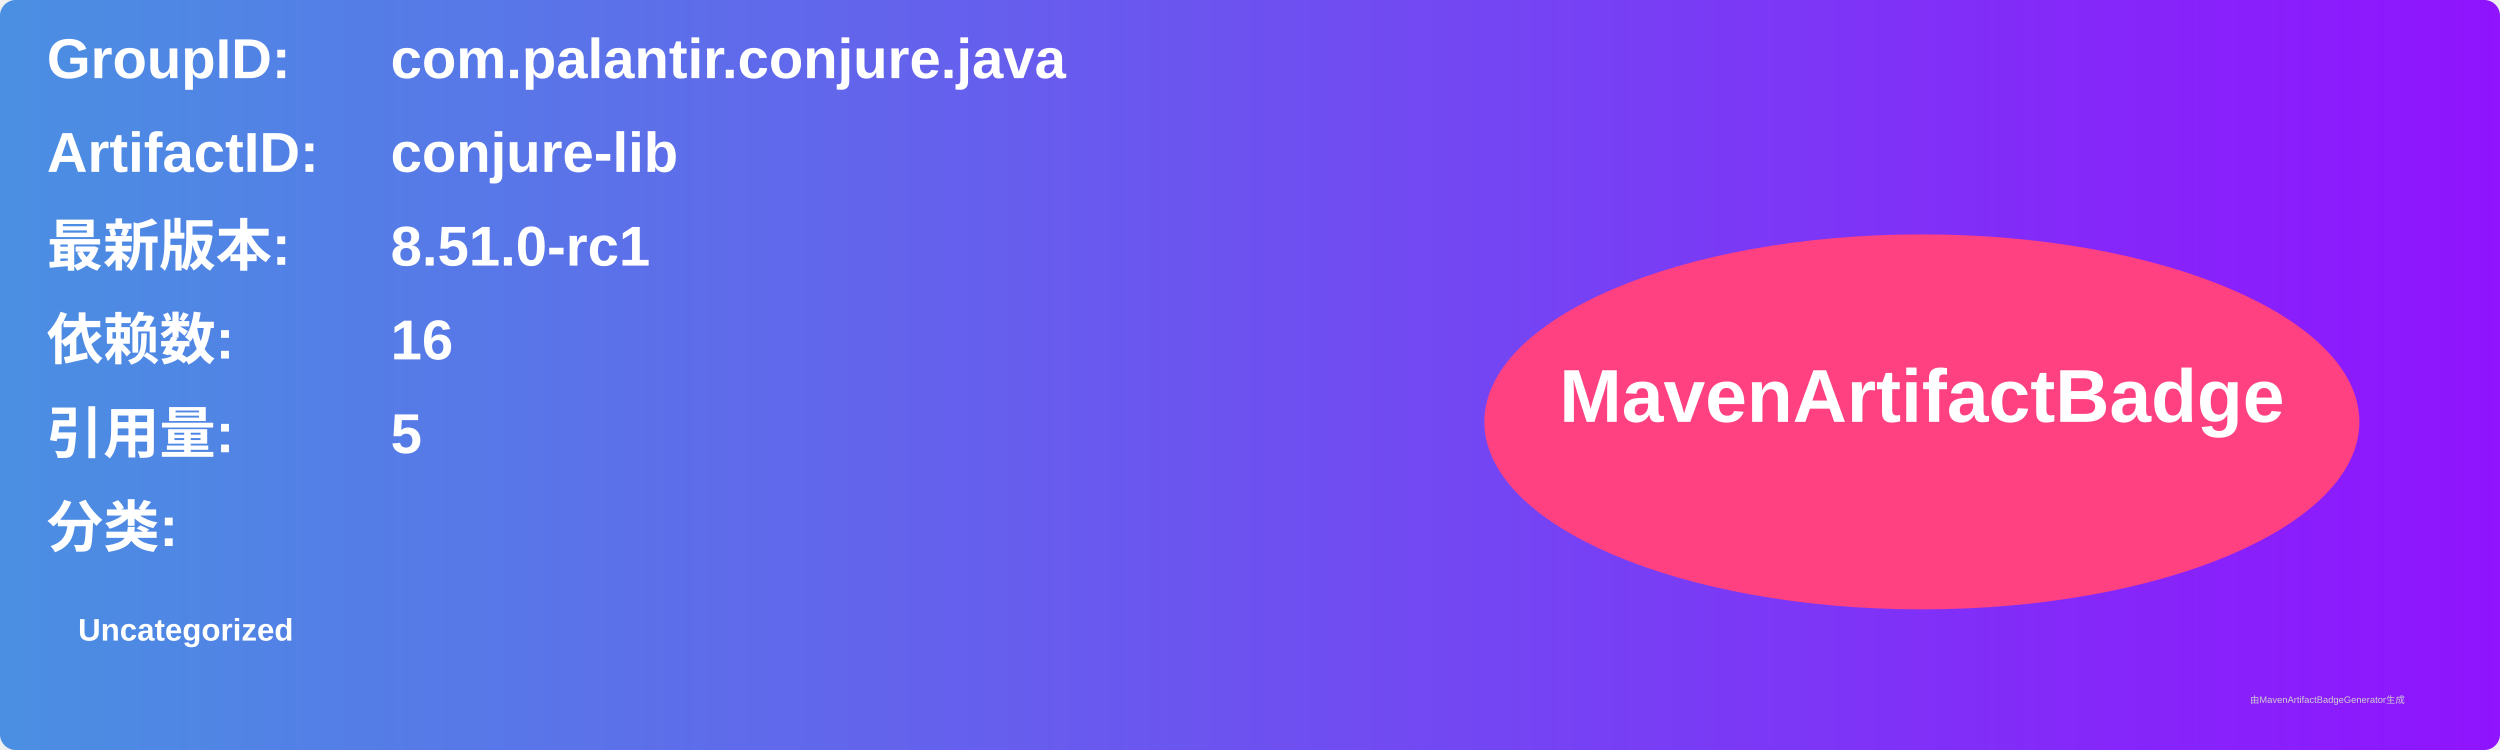
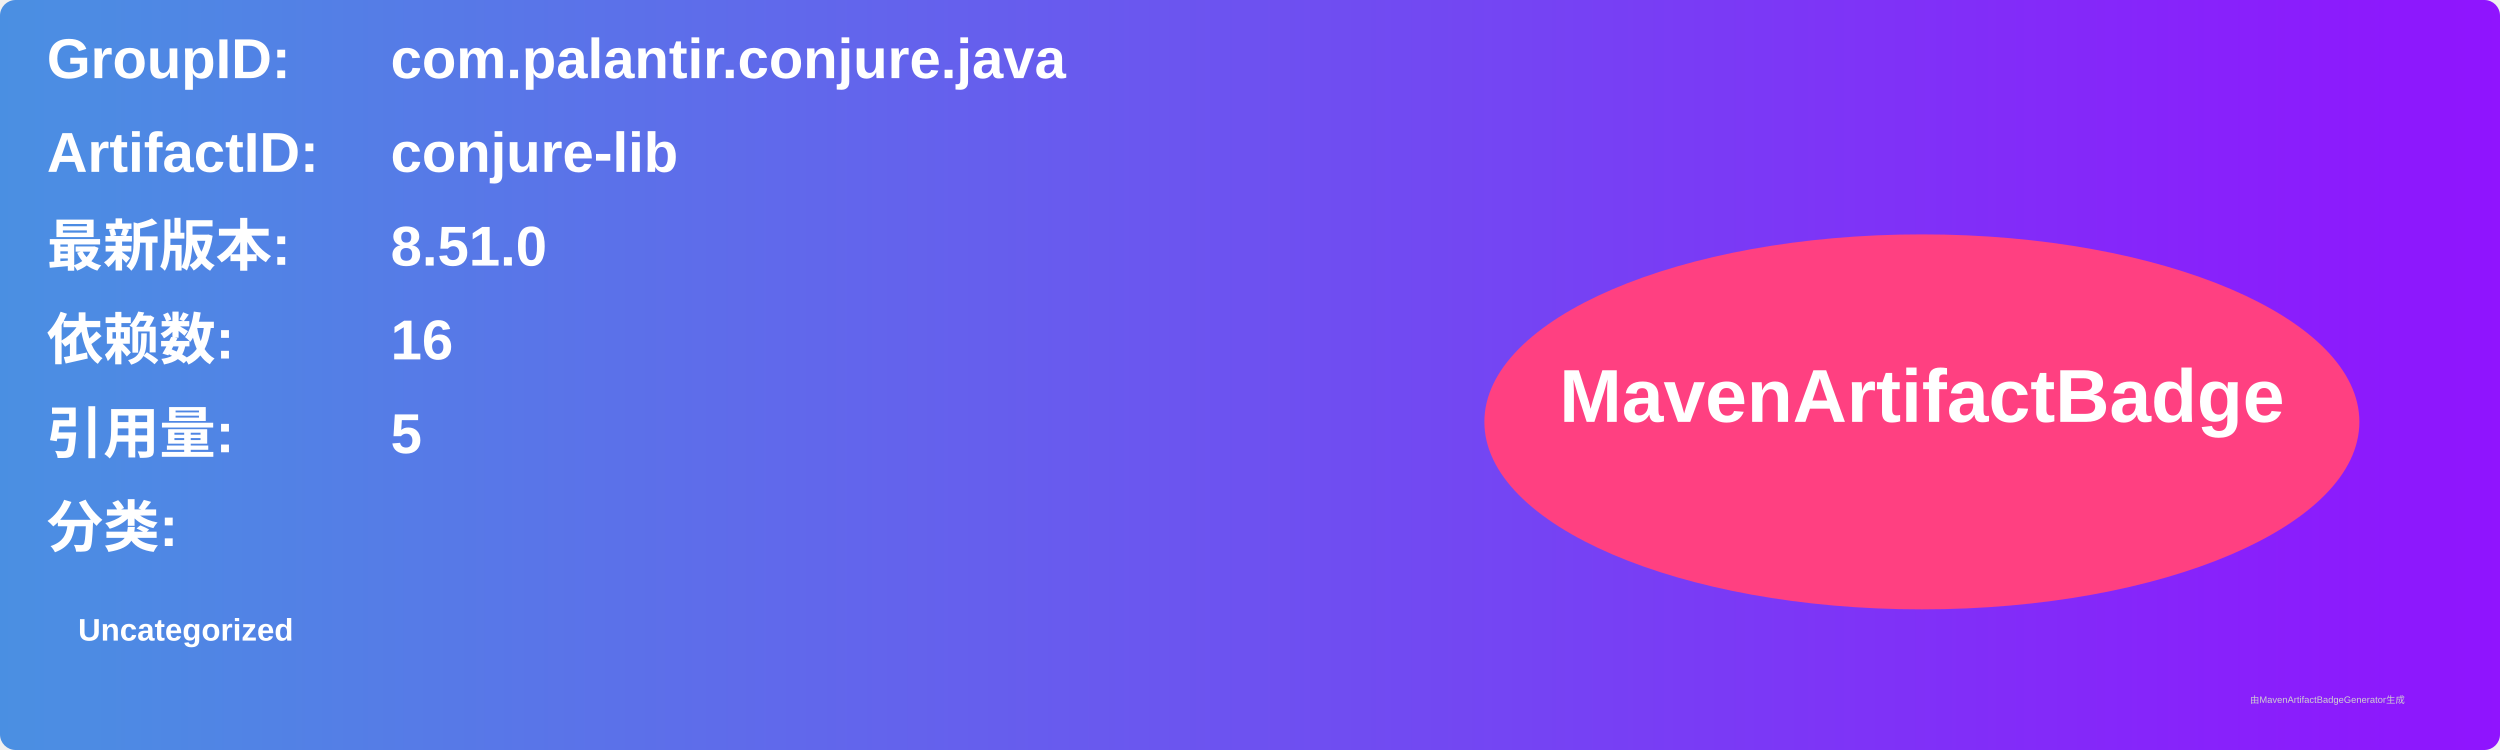
<svg xmlns="http://www.w3.org/2000/svg" width="800" height="240" viewBox="0 0 800 240">
  <linearGradient id="grad" x1="0%" y1="0%" x2="100%" y2="0%">
    <stop offset="0%" stop-color="#4a90e2" />
    <stop offset="100%" stop-color="#9013fe" />
  </linearGradient>
  <rect width="100%" height="100%" rx="5" ry="5" fill="url(#grad)" />
  <g transform="translate(15, 15)">
    <text x="0" y="10" font-family="Arial" font-size="18" fill="white" font-weight="bold" width="260">GroupID:</text>
    <text x="110" y="10" font-family="Arial" font-size="18" fill="white" font-weight="bold" width="460">com.palantir.conjure.java</text>
    <text x="0" y="40" font-family="Arial" font-size="18" fill="white" font-weight="bold" width="260">ArtifactID:</text>
    <text x="110" y="40" font-family="Arial" font-size="18" fill="white" font-weight="bold" width="460">conjure-lib</text>
    <text x="0" y="70" font-family="Arial" font-size="18" fill="white" font-weight="bold">最新版本:</text>
    <text x="110" y="70" font-family="Arial" font-size="18" fill="white" font-weight="bold">
-       <tspan font-weight="bold">8.51.0-rc1</tspan>
+       <tspan font-weight="bold">8.51.0</tspan>
    </text>
    <text x="0" y="100" font-family="Arial" font-size="18" fill="white" font-weight="bold">依赖数: </text>
    <text x="110" y="100" font-family="Arial" font-size="18" fill="white">
      <tspan font-weight="bold">16</tspan>
    </text>
    <text x="0" y="130" font-family="Arial" font-size="18" fill="white" font-weight="bold">引用量: </text>
    <text x="110" y="130" font-family="Arial" font-size="18" fill="white">
      <tspan font-weight="bold">5</tspan>
    </text>
    <text x="0" y="160" font-family="Arial" font-size="18" fill="white" font-weight="bold">分类:</text>
    <text x="10" y="190" font-family="Arial" font-size="10" fill="white">
      <tspan font-weight="bold">Uncategorized</tspan>
    </text>
    <ellipse cx="600" cy="120" rx="140" ry="60" fill="#ff4081" />
    <text x="600" y="120" text-anchor="middle" font-family="Arial" font-size="24" fill="white" font-weight="bold">MavenArtifactBadge</text>
  </g>
  <text x="720" y="225" font-family="Arial" font-size="3" fill="#d0d0d0">由MavenArtifactBadgeGenerator生成</text>
</svg>
